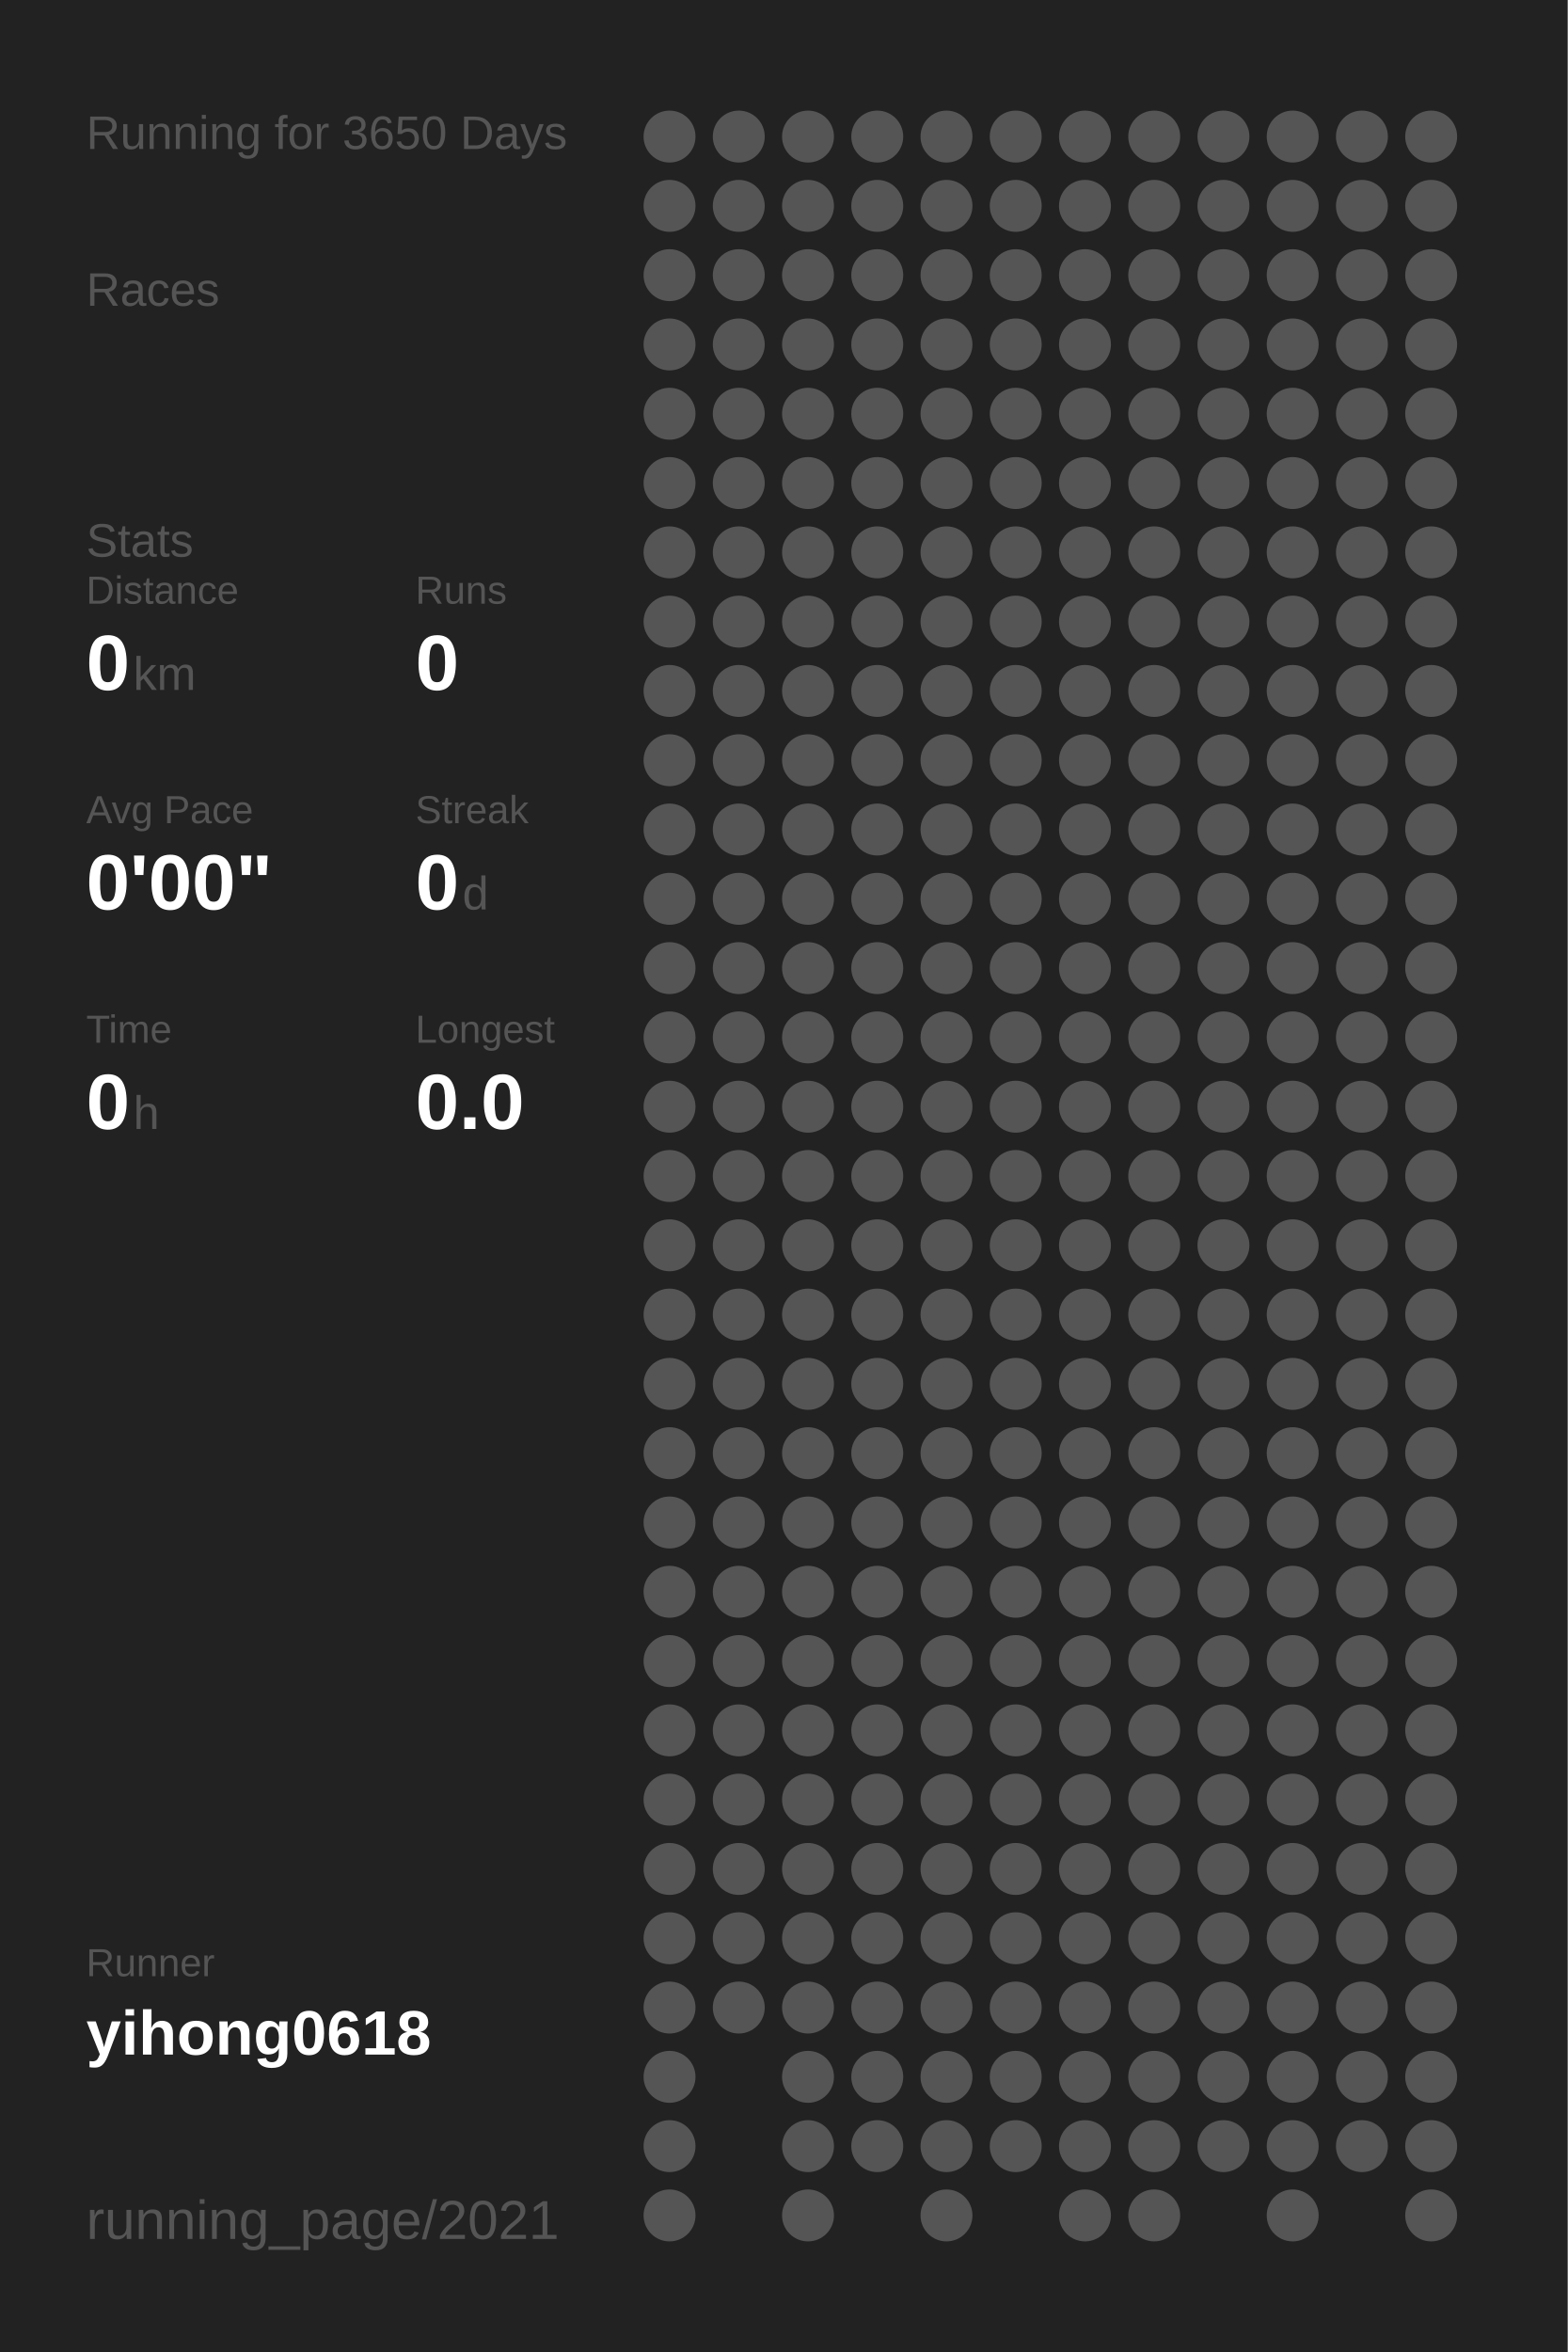
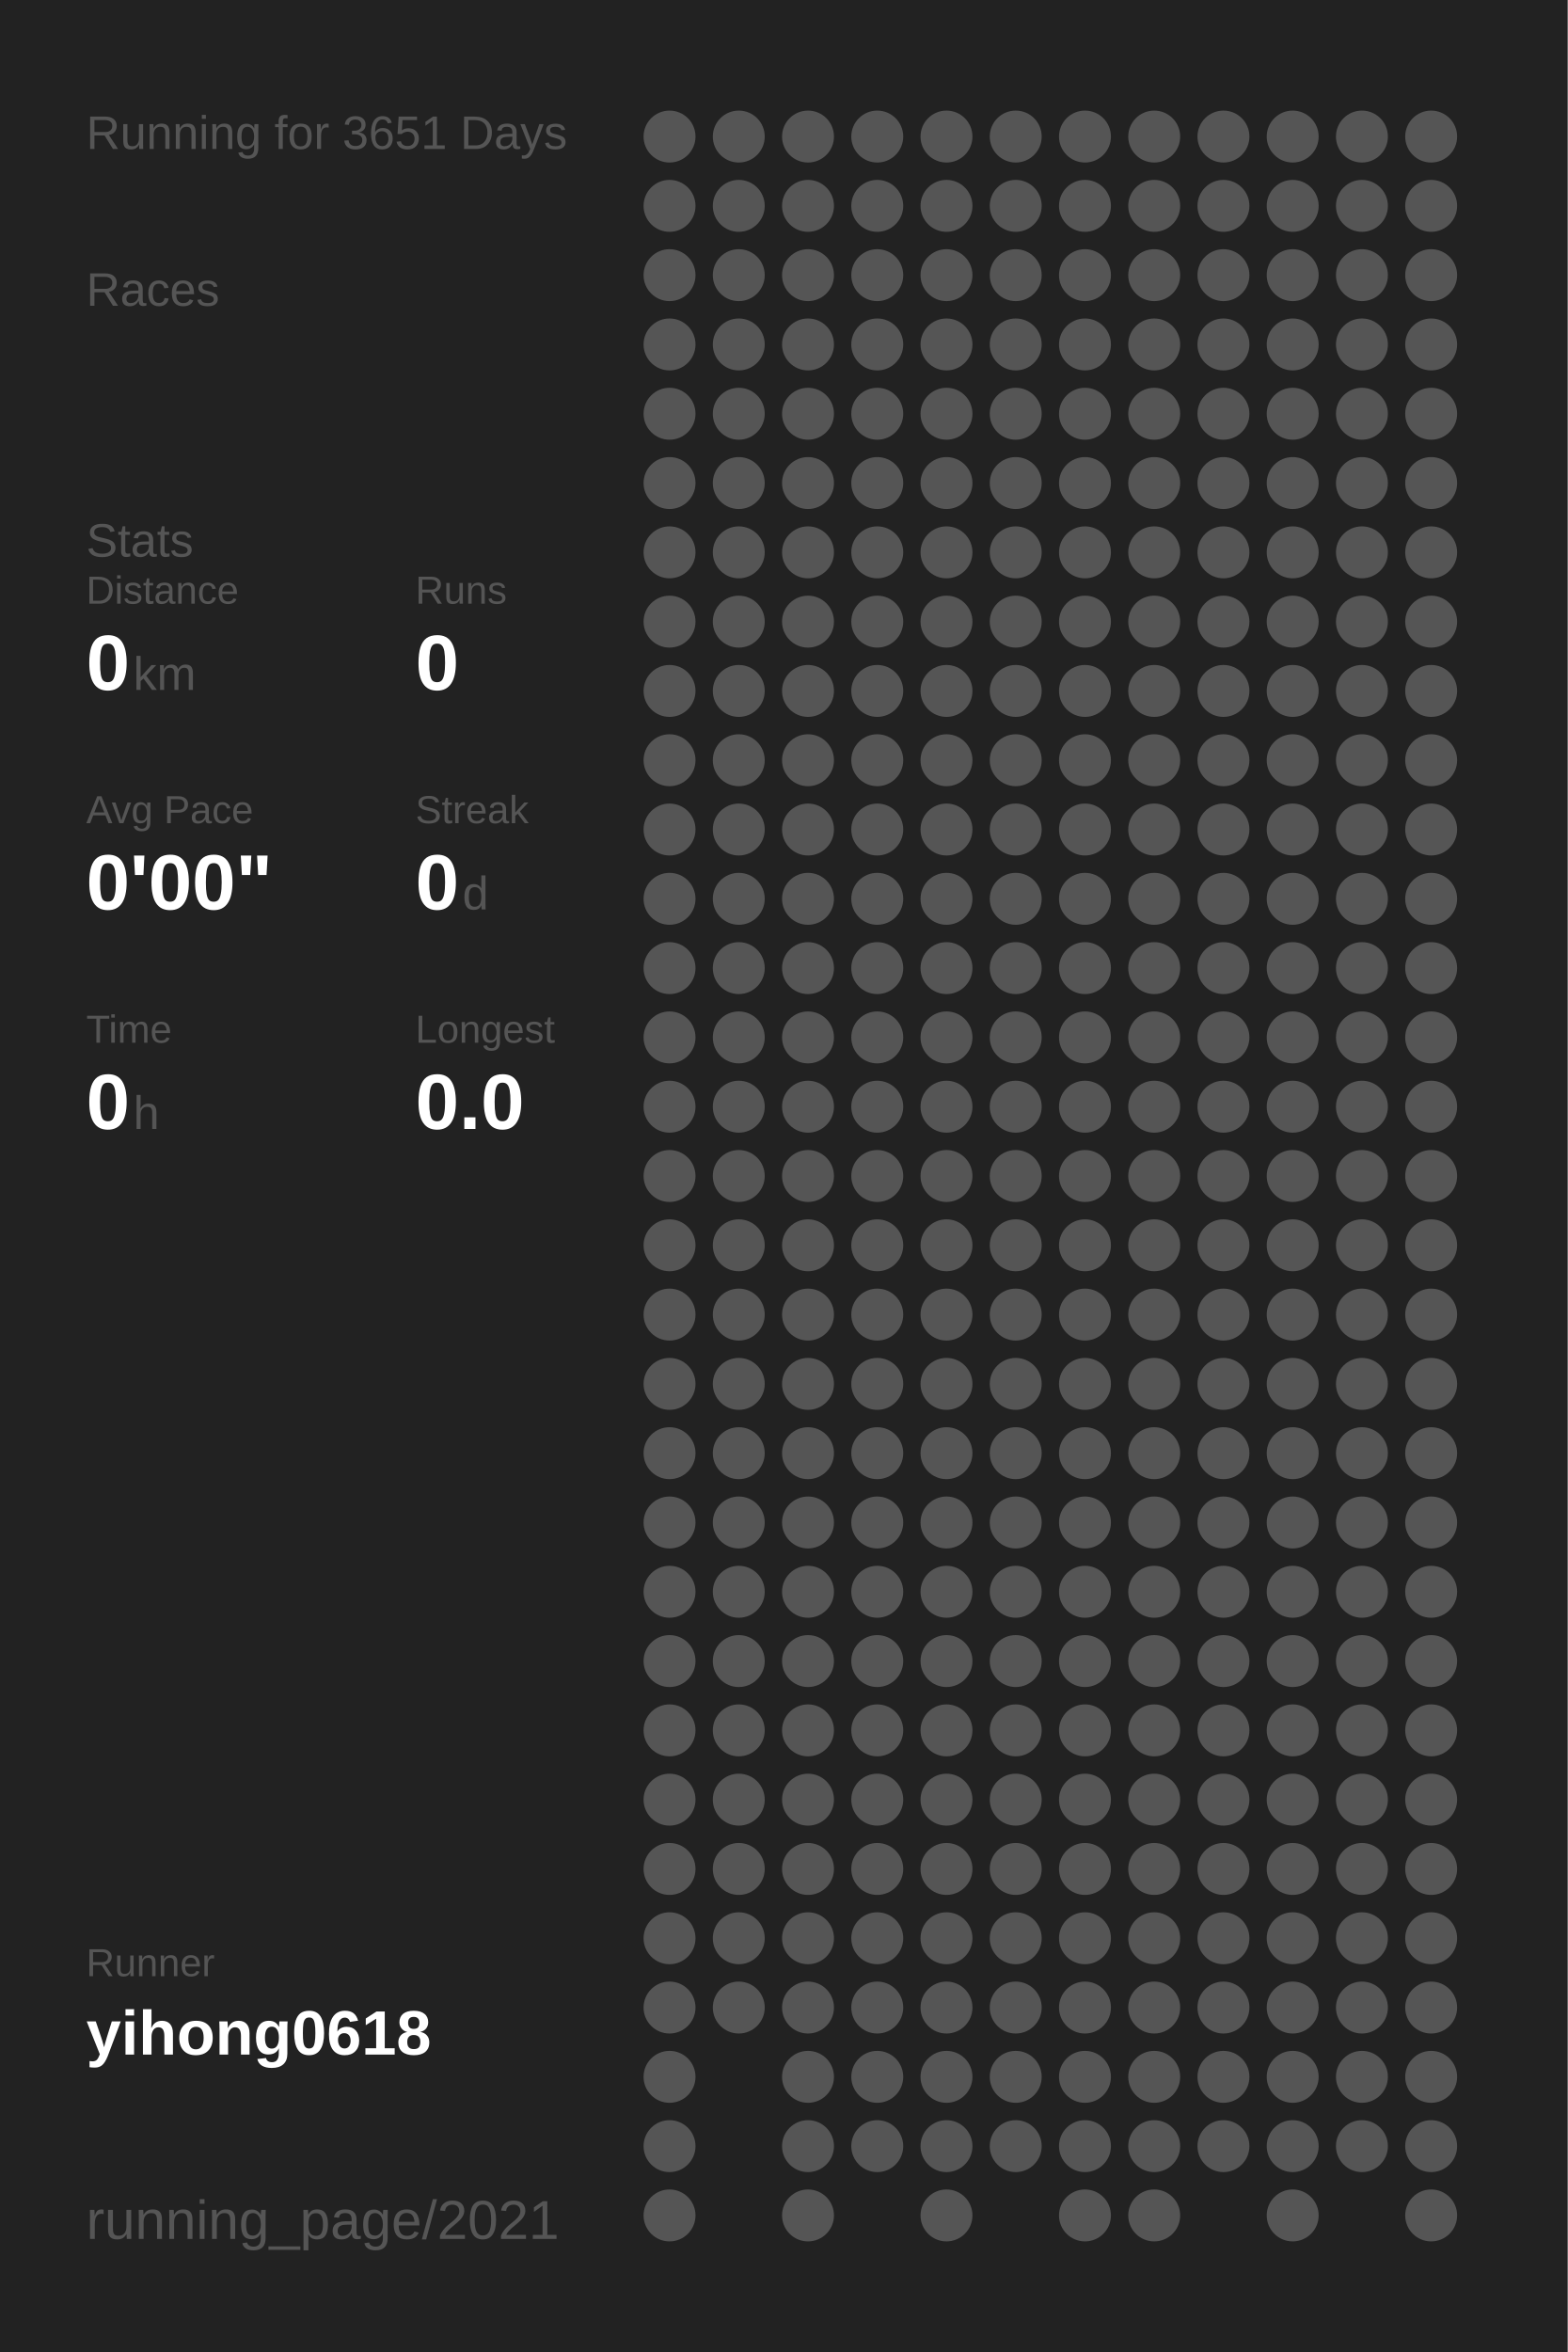
<svg xmlns="http://www.w3.org/2000/svg" baseProfile="full" height="300mm" version="1.1" viewBox="0,0,200,300" width="200mm">
  <defs />
  <rect fill="#222222" height="300" width="200" x="0" y="0" />
-   <text fill="#555555" style="font-size:6px; font-family:Arial;" x="11" y="19">Running for 3650 Days</text>
+   <text fill="#555555" style="font-size:6px; font-family:Arial;" x="11" y="19">Running for 3651 Days</text>
  <text fill="#555555" style="font-size:6px; font-family:Arial;" x="11" y="39">Races</text>
  <text fill="#555555" style="font-size:6px; font-family:Arial;" x="11" y="71">Stats</text>
  <text fill="#555555" style="font-size:5px; font-family:Arial;" x="11" y="77">Distance</text>
  <text fill="#FFFFFF" style="font-size:10px; font-family:Arial; font-weight:bold;" x="11" y="88">0</text>
  <text fill="#555555" style="font-size:6px; font-family:Arial;" x="17" y="88">km</text>
  <text fill="#555555" style="font-size:5px; font-family:Arial;" x="53" y="77">Runs</text>
  <text fill="#FFFFFF" style="font-size:10px; font-family:Arial; font-weight:bold;" x="53" y="88">0</text>
  <text fill="#555555" style="font-size:5px; font-family:Arial;" x="11" y="105">Avg Pace</text>
  <text fill="#FFFFFF" style="font-size:10px; font-family:Arial; font-weight:bold;" x="11" y="116">0'00"</text>
  <text fill="#555555" style="font-size:5px; font-family:Arial;" x="53" y="105">Streak</text>
  <text fill="#FFFFFF" style="font-size:10px; font-family:Arial; font-weight:bold;" x="53" y="116">0</text>
  <text fill="#555555" style="font-size:6px; font-family:Arial;" x="59" y="116">d</text>
  <text fill="#555555" style="font-size:5px; font-family:Arial;" x="11" y="133">Time</text>
  <text fill="#FFFFFF" style="font-size:10px; font-family:Arial; font-weight:bold;" x="11" y="144">0</text>
  <text fill="#555555" style="font-size:6px; font-family:Arial;" x="17" y="144">h</text>
  <text fill="#555555" style="font-size:5px; font-family:Arial;" x="53" y="133">Longest</text>
  <text fill="#FFFFFF" style="font-size:10px; font-family:Arial; font-weight:bold;" x="53" y="144">0.0</text>
  <text fill="#555555" style="font-size:5px; font-family:Arial;" x="11" y="252.065">Runner</text>
  <text fill="#FFFFFF" style="font-size:8px; font-family:Arial; font-weight:bold;" x="11" y="262.065">yihong0618</text>
  <text fill="#555555" style="font-size:7px; font-family:Arial;" x="11" y="285.581">running_page/2021</text>
  <circle cx="85.417" cy="17.419" fill="#555555" r="3.312" />
  <circle cx="85.417" cy="26.258" fill="#555555" r="3.312" />
  <circle cx="85.417" cy="35.097" fill="#555555" r="3.312" />
  <circle cx="85.417" cy="43.935" fill="#555555" r="3.312" />
  <circle cx="85.417" cy="52.774" fill="#555555" r="3.312" />
  <circle cx="85.417" cy="61.613" fill="#555555" r="3.312" />
  <circle cx="85.417" cy="70.452" fill="#555555" r="3.312" />
  <circle cx="85.417" cy="79.29" fill="#555555" r="3.312" />
  <circle cx="85.417" cy="88.129" fill="#555555" r="3.312" />
  <circle cx="85.417" cy="96.968" fill="#555555" r="3.312" />
  <circle cx="85.417" cy="105.806" fill="#555555" r="3.312" />
  <circle cx="85.417" cy="114.645" fill="#555555" r="3.312" />
  <circle cx="85.417" cy="123.484" fill="#555555" r="3.312" />
  <circle cx="85.417" cy="132.323" fill="#555555" r="3.312" />
  <circle cx="85.417" cy="141.161" fill="#555555" r="3.312" />
  <circle cx="85.417" cy="150" fill="#555555" r="3.312" />
  <circle cx="85.417" cy="158.839" fill="#555555" r="3.312" />
  <circle cx="85.417" cy="167.677" fill="#555555" r="3.312" />
  <circle cx="85.417" cy="176.516" fill="#555555" r="3.312" />
  <circle cx="85.417" cy="185.355" fill="#555555" r="3.312" />
  <circle cx="85.417" cy="194.194" fill="#555555" r="3.312" />
  <circle cx="85.417" cy="203.032" fill="#555555" r="3.312" />
  <circle cx="85.417" cy="211.871" fill="#555555" r="3.312" />
  <circle cx="85.417" cy="220.71" fill="#555555" r="3.312" />
  <circle cx="85.417" cy="229.548" fill="#555555" r="3.312" />
  <circle cx="85.417" cy="238.387" fill="#555555" r="3.312" />
  <circle cx="85.417" cy="247.226" fill="#555555" r="3.312" />
  <circle cx="85.417" cy="256.065" fill="#555555" r="3.312" />
  <circle cx="85.417" cy="264.903" fill="#555555" r="3.312" />
  <circle cx="85.417" cy="273.742" fill="#555555" r="3.312" />
  <circle cx="85.417" cy="282.581" fill="#555555" r="3.312" />
  <circle cx="94.25" cy="17.419" fill="#555555" r="3.312" />
  <circle cx="94.25" cy="26.258" fill="#555555" r="3.312" />
  <circle cx="94.25" cy="35.097" fill="#555555" r="3.312" />
  <circle cx="94.25" cy="43.935" fill="#555555" r="3.312" />
  <circle cx="94.25" cy="52.774" fill="#555555" r="3.312" />
  <circle cx="94.25" cy="61.613" fill="#555555" r="3.312" />
  <circle cx="94.25" cy="70.452" fill="#555555" r="3.312" />
  <circle cx="94.25" cy="79.29" fill="#555555" r="3.312" />
  <circle cx="94.25" cy="88.129" fill="#555555" r="3.312" />
  <circle cx="94.25" cy="96.968" fill="#555555" r="3.312" />
  <circle cx="94.25" cy="105.806" fill="#555555" r="3.312" />
  <circle cx="94.25" cy="114.645" fill="#555555" r="3.312" />
  <circle cx="94.25" cy="123.484" fill="#555555" r="3.312" />
  <circle cx="94.25" cy="132.323" fill="#555555" r="3.312" />
  <circle cx="94.25" cy="141.161" fill="#555555" r="3.312" />
  <circle cx="94.25" cy="150" fill="#555555" r="3.312" />
  <circle cx="94.25" cy="158.839" fill="#555555" r="3.312" />
  <circle cx="94.25" cy="167.677" fill="#555555" r="3.312" />
  <circle cx="94.25" cy="176.516" fill="#555555" r="3.312" />
  <circle cx="94.25" cy="185.355" fill="#555555" r="3.312" />
  <circle cx="94.25" cy="194.194" fill="#555555" r="3.312" />
  <circle cx="94.25" cy="203.032" fill="#555555" r="3.312" />
  <circle cx="94.25" cy="211.871" fill="#555555" r="3.312" />
  <circle cx="94.25" cy="220.71" fill="#555555" r="3.312" />
  <circle cx="94.25" cy="229.548" fill="#555555" r="3.312" />
  <circle cx="94.25" cy="238.387" fill="#555555" r="3.312" />
  <circle cx="94.25" cy="247.226" fill="#555555" r="3.312" />
  <circle cx="94.25" cy="256.065" fill="#555555" r="3.312" />
  <circle cx="103.083" cy="17.419" fill="#555555" r="3.312" />
  <circle cx="103.083" cy="26.258" fill="#555555" r="3.312" />
  <circle cx="103.083" cy="35.097" fill="#555555" r="3.312" />
  <circle cx="103.083" cy="43.935" fill="#555555" r="3.312" />
  <circle cx="103.083" cy="52.774" fill="#555555" r="3.312" />
  <circle cx="103.083" cy="61.613" fill="#555555" r="3.312" />
  <circle cx="103.083" cy="70.452" fill="#555555" r="3.312" />
  <circle cx="103.083" cy="79.29" fill="#555555" r="3.312" />
  <circle cx="103.083" cy="88.129" fill="#555555" r="3.312" />
  <circle cx="103.083" cy="96.968" fill="#555555" r="3.312" />
  <circle cx="103.083" cy="105.806" fill="#555555" r="3.312" />
  <circle cx="103.083" cy="114.645" fill="#555555" r="3.312" />
  <circle cx="103.083" cy="123.484" fill="#555555" r="3.312" />
  <circle cx="103.083" cy="132.323" fill="#555555" r="3.312" />
  <circle cx="103.083" cy="141.161" fill="#555555" r="3.312" />
  <circle cx="103.083" cy="150" fill="#555555" r="3.312" />
  <circle cx="103.083" cy="158.839" fill="#555555" r="3.312" />
  <circle cx="103.083" cy="167.677" fill="#555555" r="3.312" />
  <circle cx="103.083" cy="176.516" fill="#555555" r="3.312" />
  <circle cx="103.083" cy="185.355" fill="#555555" r="3.312" />
  <circle cx="103.083" cy="194.194" fill="#555555" r="3.312" />
  <circle cx="103.083" cy="203.032" fill="#555555" r="3.312" />
  <circle cx="103.083" cy="211.871" fill="#555555" r="3.312" />
  <circle cx="103.083" cy="220.71" fill="#555555" r="3.312" />
  <circle cx="103.083" cy="229.548" fill="#555555" r="3.312" />
  <circle cx="103.083" cy="238.387" fill="#555555" r="3.312" />
  <circle cx="103.083" cy="247.226" fill="#555555" r="3.312" />
  <circle cx="103.083" cy="256.065" fill="#555555" r="3.312" />
  <circle cx="103.083" cy="264.903" fill="#555555" r="3.312" />
  <circle cx="103.083" cy="273.742" fill="#555555" r="3.312" />
  <circle cx="103.083" cy="282.581" fill="#555555" r="3.312" />
  <circle cx="111.917" cy="17.419" fill="#555555" r="3.312" />
  <circle cx="111.917" cy="26.258" fill="#555555" r="3.312" />
  <circle cx="111.917" cy="35.097" fill="#555555" r="3.312" />
  <circle cx="111.917" cy="43.935" fill="#555555" r="3.312" />
  <circle cx="111.917" cy="52.774" fill="#555555" r="3.312" />
  <circle cx="111.917" cy="61.613" fill="#555555" r="3.312" />
  <circle cx="111.917" cy="70.452" fill="#555555" r="3.312" />
  <circle cx="111.917" cy="79.29" fill="#555555" r="3.312" />
  <circle cx="111.917" cy="88.129" fill="#555555" r="3.312" />
  <circle cx="111.917" cy="96.968" fill="#555555" r="3.312" />
  <circle cx="111.917" cy="105.806" fill="#555555" r="3.312" />
  <circle cx="111.917" cy="114.645" fill="#555555" r="3.312" />
  <circle cx="111.917" cy="123.484" fill="#555555" r="3.312" />
  <circle cx="111.917" cy="132.323" fill="#555555" r="3.312" />
  <circle cx="111.917" cy="141.161" fill="#555555" r="3.312" />
  <circle cx="111.917" cy="150" fill="#555555" r="3.312" />
  <circle cx="111.917" cy="158.839" fill="#555555" r="3.312" />
  <circle cx="111.917" cy="167.677" fill="#555555" r="3.312" />
  <circle cx="111.917" cy="176.516" fill="#555555" r="3.312" />
  <circle cx="111.917" cy="185.355" fill="#555555" r="3.312" />
  <circle cx="111.917" cy="194.194" fill="#555555" r="3.312" />
  <circle cx="111.917" cy="203.032" fill="#555555" r="3.312" />
  <circle cx="111.917" cy="211.871" fill="#555555" r="3.312" />
  <circle cx="111.917" cy="220.71" fill="#555555" r="3.312" />
  <circle cx="111.917" cy="229.548" fill="#555555" r="3.312" />
  <circle cx="111.917" cy="238.387" fill="#555555" r="3.312" />
  <circle cx="111.917" cy="247.226" fill="#555555" r="3.312" />
  <circle cx="111.917" cy="256.065" fill="#555555" r="3.312" />
  <circle cx="111.917" cy="264.903" fill="#555555" r="3.312" />
  <circle cx="111.917" cy="273.742" fill="#555555" r="3.312" />
  <circle cx="120.75" cy="17.419" fill="#555555" r="3.312" />
  <circle cx="120.75" cy="26.258" fill="#555555" r="3.312" />
  <circle cx="120.75" cy="35.097" fill="#555555" r="3.312" />
  <circle cx="120.75" cy="43.935" fill="#555555" r="3.312" />
  <circle cx="120.75" cy="52.774" fill="#555555" r="3.312" />
  <circle cx="120.75" cy="61.613" fill="#555555" r="3.312" />
  <circle cx="120.75" cy="70.452" fill="#555555" r="3.312" />
  <circle cx="120.75" cy="79.29" fill="#555555" r="3.312" />
  <circle cx="120.75" cy="88.129" fill="#555555" r="3.312" />
  <circle cx="120.75" cy="96.968" fill="#555555" r="3.312" />
  <circle cx="120.75" cy="105.806" fill="#555555" r="3.312" />
  <circle cx="120.75" cy="114.645" fill="#555555" r="3.312" />
  <circle cx="120.75" cy="123.484" fill="#555555" r="3.312" />
  <circle cx="120.75" cy="132.323" fill="#555555" r="3.312" />
  <circle cx="120.75" cy="141.161" fill="#555555" r="3.312" />
  <circle cx="120.75" cy="150" fill="#555555" r="3.312" />
  <circle cx="120.75" cy="158.839" fill="#555555" r="3.312" />
  <circle cx="120.75" cy="167.677" fill="#555555" r="3.312" />
  <circle cx="120.75" cy="176.516" fill="#555555" r="3.312" />
  <circle cx="120.75" cy="185.355" fill="#555555" r="3.312" />
  <circle cx="120.75" cy="194.194" fill="#555555" r="3.312" />
  <circle cx="120.75" cy="203.032" fill="#555555" r="3.312" />
  <circle cx="120.75" cy="211.871" fill="#555555" r="3.312" />
  <circle cx="120.75" cy="220.71" fill="#555555" r="3.312" />
  <circle cx="120.75" cy="229.548" fill="#555555" r="3.312" />
  <circle cx="120.75" cy="238.387" fill="#555555" r="3.312" />
  <circle cx="120.75" cy="247.226" fill="#555555" r="3.312" />
  <circle cx="120.75" cy="256.065" fill="#555555" r="3.312" />
  <circle cx="120.75" cy="264.903" fill="#555555" r="3.312" />
  <circle cx="120.75" cy="273.742" fill="#555555" r="3.312" />
  <circle cx="120.75" cy="282.581" fill="#555555" r="3.312" />
  <circle cx="129.583" cy="17.419" fill="#555555" r="3.312" />
  <circle cx="129.583" cy="26.258" fill="#555555" r="3.312" />
  <circle cx="129.583" cy="35.097" fill="#555555" r="3.312" />
  <circle cx="129.583" cy="43.935" fill="#555555" r="3.312" />
  <circle cx="129.583" cy="52.774" fill="#555555" r="3.312" />
  <circle cx="129.583" cy="61.613" fill="#555555" r="3.312" />
  <circle cx="129.583" cy="70.452" fill="#555555" r="3.312" />
  <circle cx="129.583" cy="79.29" fill="#555555" r="3.312" />
  <circle cx="129.583" cy="88.129" fill="#555555" r="3.312" />
  <circle cx="129.583" cy="96.968" fill="#555555" r="3.312" />
  <circle cx="129.583" cy="105.806" fill="#555555" r="3.312" />
  <circle cx="129.583" cy="114.645" fill="#555555" r="3.312" />
  <circle cx="129.583" cy="123.484" fill="#555555" r="3.312" />
  <circle cx="129.583" cy="132.323" fill="#555555" r="3.312" />
  <circle cx="129.583" cy="141.161" fill="#555555" r="3.312" />
  <circle cx="129.583" cy="150" fill="#555555" r="3.312" />
  <circle cx="129.583" cy="158.839" fill="#555555" r="3.312" />
  <circle cx="129.583" cy="167.677" fill="#555555" r="3.312" />
  <circle cx="129.583" cy="176.516" fill="#555555" r="3.312" />
  <circle cx="129.583" cy="185.355" fill="#555555" r="3.312" />
  <circle cx="129.583" cy="194.194" fill="#555555" r="3.312" />
  <circle cx="129.583" cy="203.032" fill="#555555" r="3.312" />
  <circle cx="129.583" cy="211.871" fill="#555555" r="3.312" />
  <circle cx="129.583" cy="220.71" fill="#555555" r="3.312" />
  <circle cx="129.583" cy="229.548" fill="#555555" r="3.312" />
  <circle cx="129.583" cy="238.387" fill="#555555" r="3.312" />
  <circle cx="129.583" cy="247.226" fill="#555555" r="3.312" />
  <circle cx="129.583" cy="256.065" fill="#555555" r="3.312" />
  <circle cx="129.583" cy="264.903" fill="#555555" r="3.312" />
  <circle cx="129.583" cy="273.742" fill="#555555" r="3.312" />
  <circle cx="138.417" cy="17.419" fill="#555555" r="3.312" />
  <circle cx="138.417" cy="26.258" fill="#555555" r="3.312" />
  <circle cx="138.417" cy="35.097" fill="#555555" r="3.312" />
  <circle cx="138.417" cy="43.935" fill="#555555" r="3.312" />
  <circle cx="138.417" cy="52.774" fill="#555555" r="3.312" />
  <circle cx="138.417" cy="61.613" fill="#555555" r="3.312" />
  <circle cx="138.417" cy="70.452" fill="#555555" r="3.312" />
  <circle cx="138.417" cy="79.29" fill="#555555" r="3.312" />
  <circle cx="138.417" cy="88.129" fill="#555555" r="3.312" />
  <circle cx="138.417" cy="96.968" fill="#555555" r="3.312" />
  <circle cx="138.417" cy="105.806" fill="#555555" r="3.312" />
  <circle cx="138.417" cy="114.645" fill="#555555" r="3.312" />
  <circle cx="138.417" cy="123.484" fill="#555555" r="3.312" />
  <circle cx="138.417" cy="132.323" fill="#555555" r="3.312" />
  <circle cx="138.417" cy="141.161" fill="#555555" r="3.312" />
  <circle cx="138.417" cy="150" fill="#555555" r="3.312" />
  <circle cx="138.417" cy="158.839" fill="#555555" r="3.312" />
  <circle cx="138.417" cy="167.677" fill="#555555" r="3.312" />
  <circle cx="138.417" cy="176.516" fill="#555555" r="3.312" />
  <circle cx="138.417" cy="185.355" fill="#555555" r="3.312" />
  <circle cx="138.417" cy="194.194" fill="#555555" r="3.312" />
  <circle cx="138.417" cy="203.032" fill="#555555" r="3.312" />
  <circle cx="138.417" cy="211.871" fill="#555555" r="3.312" />
  <circle cx="138.417" cy="220.71" fill="#555555" r="3.312" />
  <circle cx="138.417" cy="229.548" fill="#555555" r="3.312" />
  <circle cx="138.417" cy="238.387" fill="#555555" r="3.312" />
  <circle cx="138.417" cy="247.226" fill="#555555" r="3.312" />
  <circle cx="138.417" cy="256.065" fill="#555555" r="3.312" />
  <circle cx="138.417" cy="264.903" fill="#555555" r="3.312" />
  <circle cx="138.417" cy="273.742" fill="#555555" r="3.312" />
  <circle cx="138.417" cy="282.581" fill="#555555" r="3.312" />
  <circle cx="147.25" cy="17.419" fill="#555555" r="3.312" />
  <circle cx="147.25" cy="26.258" fill="#555555" r="3.312" />
  <circle cx="147.25" cy="35.097" fill="#555555" r="3.312" />
  <circle cx="147.25" cy="43.935" fill="#555555" r="3.312" />
  <circle cx="147.25" cy="52.774" fill="#555555" r="3.312" />
  <circle cx="147.25" cy="61.613" fill="#555555" r="3.312" />
  <circle cx="147.25" cy="70.452" fill="#555555" r="3.312" />
  <circle cx="147.25" cy="79.29" fill="#555555" r="3.312" />
  <circle cx="147.25" cy="88.129" fill="#555555" r="3.312" />
  <circle cx="147.25" cy="96.968" fill="#555555" r="3.312" />
  <circle cx="147.25" cy="105.806" fill="#555555" r="3.312" />
  <circle cx="147.25" cy="114.645" fill="#555555" r="3.312" />
  <circle cx="147.25" cy="123.484" fill="#555555" r="3.312" />
  <circle cx="147.25" cy="132.323" fill="#555555" r="3.312" />
  <circle cx="147.25" cy="141.161" fill="#555555" r="3.312" />
  <circle cx="147.25" cy="150" fill="#555555" r="3.312" />
  <circle cx="147.25" cy="158.839" fill="#555555" r="3.312" />
  <circle cx="147.25" cy="167.677" fill="#555555" r="3.312" />
  <circle cx="147.25" cy="176.516" fill="#555555" r="3.312" />
  <circle cx="147.25" cy="185.355" fill="#555555" r="3.312" />
  <circle cx="147.25" cy="194.194" fill="#555555" r="3.312" />
  <circle cx="147.25" cy="203.032" fill="#555555" r="3.312" />
  <circle cx="147.25" cy="211.871" fill="#555555" r="3.312" />
  <circle cx="147.25" cy="220.71" fill="#555555" r="3.312" />
  <circle cx="147.25" cy="229.548" fill="#555555" r="3.312" />
  <circle cx="147.25" cy="238.387" fill="#555555" r="3.312" />
  <circle cx="147.25" cy="247.226" fill="#555555" r="3.312" />
  <circle cx="147.25" cy="256.065" fill="#555555" r="3.312" />
  <circle cx="147.25" cy="264.903" fill="#555555" r="3.312" />
  <circle cx="147.25" cy="273.742" fill="#555555" r="3.312" />
  <circle cx="147.25" cy="282.581" fill="#555555" r="3.312" />
  <circle cx="156.083" cy="17.419" fill="#555555" r="3.312" />
  <circle cx="156.083" cy="26.258" fill="#555555" r="3.312" />
  <circle cx="156.083" cy="35.097" fill="#555555" r="3.312" />
  <circle cx="156.083" cy="43.935" fill="#555555" r="3.312" />
  <circle cx="156.083" cy="52.774" fill="#555555" r="3.312" />
  <circle cx="156.083" cy="61.613" fill="#555555" r="3.312" />
  <circle cx="156.083" cy="70.452" fill="#555555" r="3.312" />
  <circle cx="156.083" cy="79.29" fill="#555555" r="3.312" />
  <circle cx="156.083" cy="88.129" fill="#555555" r="3.312" />
  <circle cx="156.083" cy="96.968" fill="#555555" r="3.312" />
  <circle cx="156.083" cy="105.806" fill="#555555" r="3.312" />
  <circle cx="156.083" cy="114.645" fill="#555555" r="3.312" />
  <circle cx="156.083" cy="123.484" fill="#555555" r="3.312" />
  <circle cx="156.083" cy="132.323" fill="#555555" r="3.312" />
  <circle cx="156.083" cy="141.161" fill="#555555" r="3.312" />
  <circle cx="156.083" cy="150" fill="#555555" r="3.312" />
  <circle cx="156.083" cy="158.839" fill="#555555" r="3.312" />
  <circle cx="156.083" cy="167.677" fill="#555555" r="3.312" />
  <circle cx="156.083" cy="176.516" fill="#555555" r="3.312" />
  <circle cx="156.083" cy="185.355" fill="#555555" r="3.312" />
  <circle cx="156.083" cy="194.194" fill="#555555" r="3.312" />
  <circle cx="156.083" cy="203.032" fill="#555555" r="3.312" />
  <circle cx="156.083" cy="211.871" fill="#555555" r="3.312" />
  <circle cx="156.083" cy="220.71" fill="#555555" r="3.312" />
  <circle cx="156.083" cy="229.548" fill="#555555" r="3.312" />
  <circle cx="156.083" cy="238.387" fill="#555555" r="3.312" />
  <circle cx="156.083" cy="247.226" fill="#555555" r="3.312" />
  <circle cx="156.083" cy="256.065" fill="#555555" r="3.312" />
  <circle cx="156.083" cy="264.903" fill="#555555" r="3.312" />
  <circle cx="156.083" cy="273.742" fill="#555555" r="3.312" />
  <circle cx="164.917" cy="17.419" fill="#555555" r="3.312" />
  <circle cx="164.917" cy="26.258" fill="#555555" r="3.312" />
  <circle cx="164.917" cy="35.097" fill="#555555" r="3.312" />
  <circle cx="164.917" cy="43.935" fill="#555555" r="3.312" />
  <circle cx="164.917" cy="52.774" fill="#555555" r="3.312" />
  <circle cx="164.917" cy="61.613" fill="#555555" r="3.312" />
  <circle cx="164.917" cy="70.452" fill="#555555" r="3.312" />
  <circle cx="164.917" cy="79.29" fill="#555555" r="3.312" />
  <circle cx="164.917" cy="88.129" fill="#555555" r="3.312" />
  <circle cx="164.917" cy="96.968" fill="#555555" r="3.312" />
  <circle cx="164.917" cy="105.806" fill="#555555" r="3.312" />
  <circle cx="164.917" cy="114.645" fill="#555555" r="3.312" />
  <circle cx="164.917" cy="123.484" fill="#555555" r="3.312" />
  <circle cx="164.917" cy="132.323" fill="#555555" r="3.312" />
  <circle cx="164.917" cy="141.161" fill="#555555" r="3.312" />
  <circle cx="164.917" cy="150" fill="#555555" r="3.312" />
  <circle cx="164.917" cy="158.839" fill="#555555" r="3.312" />
  <circle cx="164.917" cy="167.677" fill="#555555" r="3.312" />
  <circle cx="164.917" cy="176.516" fill="#555555" r="3.312" />
  <circle cx="164.917" cy="185.355" fill="#555555" r="3.312" />
  <circle cx="164.917" cy="194.194" fill="#555555" r="3.312" />
  <circle cx="164.917" cy="203.032" fill="#555555" r="3.312" />
  <circle cx="164.917" cy="211.871" fill="#555555" r="3.312" />
  <circle cx="164.917" cy="220.71" fill="#555555" r="3.312" />
  <circle cx="164.917" cy="229.548" fill="#555555" r="3.312" />
  <circle cx="164.917" cy="238.387" fill="#555555" r="3.312" />
  <circle cx="164.917" cy="247.226" fill="#555555" r="3.312" />
  <circle cx="164.917" cy="256.065" fill="#555555" r="3.312" />
  <circle cx="164.917" cy="264.903" fill="#555555" r="3.312" />
  <circle cx="164.917" cy="273.742" fill="#555555" r="3.312" />
  <circle cx="164.917" cy="282.581" fill="#555555" r="3.312" />
  <circle cx="173.75" cy="17.419" fill="#555555" r="3.312" />
  <circle cx="173.75" cy="26.258" fill="#555555" r="3.312" />
  <circle cx="173.75" cy="35.097" fill="#555555" r="3.312" />
  <circle cx="173.75" cy="43.935" fill="#555555" r="3.312" />
  <circle cx="173.75" cy="52.774" fill="#555555" r="3.312" />
  <circle cx="173.75" cy="61.613" fill="#555555" r="3.312" />
  <circle cx="173.75" cy="70.452" fill="#555555" r="3.312" />
  <circle cx="173.75" cy="79.29" fill="#555555" r="3.312" />
  <circle cx="173.75" cy="88.129" fill="#555555" r="3.312" />
  <circle cx="173.75" cy="96.968" fill="#555555" r="3.312" />
  <circle cx="173.75" cy="105.806" fill="#555555" r="3.312" />
  <circle cx="173.75" cy="114.645" fill="#555555" r="3.312" />
  <circle cx="173.75" cy="123.484" fill="#555555" r="3.312" />
  <circle cx="173.75" cy="132.323" fill="#555555" r="3.312" />
  <circle cx="173.75" cy="141.161" fill="#555555" r="3.312" />
  <circle cx="173.75" cy="150" fill="#555555" r="3.312" />
  <circle cx="173.75" cy="158.839" fill="#555555" r="3.312" />
  <circle cx="173.75" cy="167.677" fill="#555555" r="3.312" />
  <circle cx="173.75" cy="176.516" fill="#555555" r="3.312" />
  <circle cx="173.75" cy="185.355" fill="#555555" r="3.312" />
  <circle cx="173.75" cy="194.194" fill="#555555" r="3.312" />
  <circle cx="173.75" cy="203.032" fill="#555555" r="3.312" />
  <circle cx="173.75" cy="211.871" fill="#555555" r="3.312" />
  <circle cx="173.75" cy="220.71" fill="#555555" r="3.312" />
  <circle cx="173.75" cy="229.548" fill="#555555" r="3.312" />
  <circle cx="173.75" cy="238.387" fill="#555555" r="3.312" />
  <circle cx="173.75" cy="247.226" fill="#555555" r="3.312" />
  <circle cx="173.75" cy="256.065" fill="#555555" r="3.312" />
  <circle cx="173.75" cy="264.903" fill="#555555" r="3.312" />
  <circle cx="173.75" cy="273.742" fill="#555555" r="3.312" />
  <circle cx="182.583" cy="17.419" fill="#555555" r="3.312" />
  <circle cx="182.583" cy="26.258" fill="#555555" r="3.312" />
  <circle cx="182.583" cy="35.097" fill="#555555" r="3.312" />
  <circle cx="182.583" cy="43.935" fill="#555555" r="3.312" />
  <circle cx="182.583" cy="52.774" fill="#555555" r="3.312" />
  <circle cx="182.583" cy="61.613" fill="#555555" r="3.312" />
  <circle cx="182.583" cy="70.452" fill="#555555" r="3.312" />
  <circle cx="182.583" cy="79.29" fill="#555555" r="3.312" />
  <circle cx="182.583" cy="88.129" fill="#555555" r="3.312" />
  <circle cx="182.583" cy="96.968" fill="#555555" r="3.312" />
  <circle cx="182.583" cy="105.806" fill="#555555" r="3.312" />
  <circle cx="182.583" cy="114.645" fill="#555555" r="3.312" />
  <circle cx="182.583" cy="123.484" fill="#555555" r="3.312" />
  <circle cx="182.583" cy="132.323" fill="#555555" r="3.312" />
  <circle cx="182.583" cy="141.161" fill="#555555" r="3.312" />
  <circle cx="182.583" cy="150" fill="#555555" r="3.312" />
  <circle cx="182.583" cy="158.839" fill="#555555" r="3.312" />
  <circle cx="182.583" cy="167.677" fill="#555555" r="3.312" />
  <circle cx="182.583" cy="176.516" fill="#555555" r="3.312" />
  <circle cx="182.583" cy="185.355" fill="#555555" r="3.312" />
  <circle cx="182.583" cy="194.194" fill="#555555" r="3.312" />
  <circle cx="182.583" cy="203.032" fill="#555555" r="3.312" />
  <circle cx="182.583" cy="211.871" fill="#555555" r="3.312" />
  <circle cx="182.583" cy="220.71" fill="#555555" r="3.312" />
  <circle cx="182.583" cy="229.548" fill="#555555" r="3.312" />
  <circle cx="182.583" cy="238.387" fill="#555555" r="3.312" />
  <circle cx="182.583" cy="247.226" fill="#555555" r="3.312" />
  <circle cx="182.583" cy="256.065" fill="#555555" r="3.312" />
  <circle cx="182.583" cy="264.903" fill="#555555" r="3.312" />
  <circle cx="182.583" cy="273.742" fill="#555555" r="3.312" />
  <circle cx="182.583" cy="282.581" fill="#555555" r="3.312" />
</svg>
